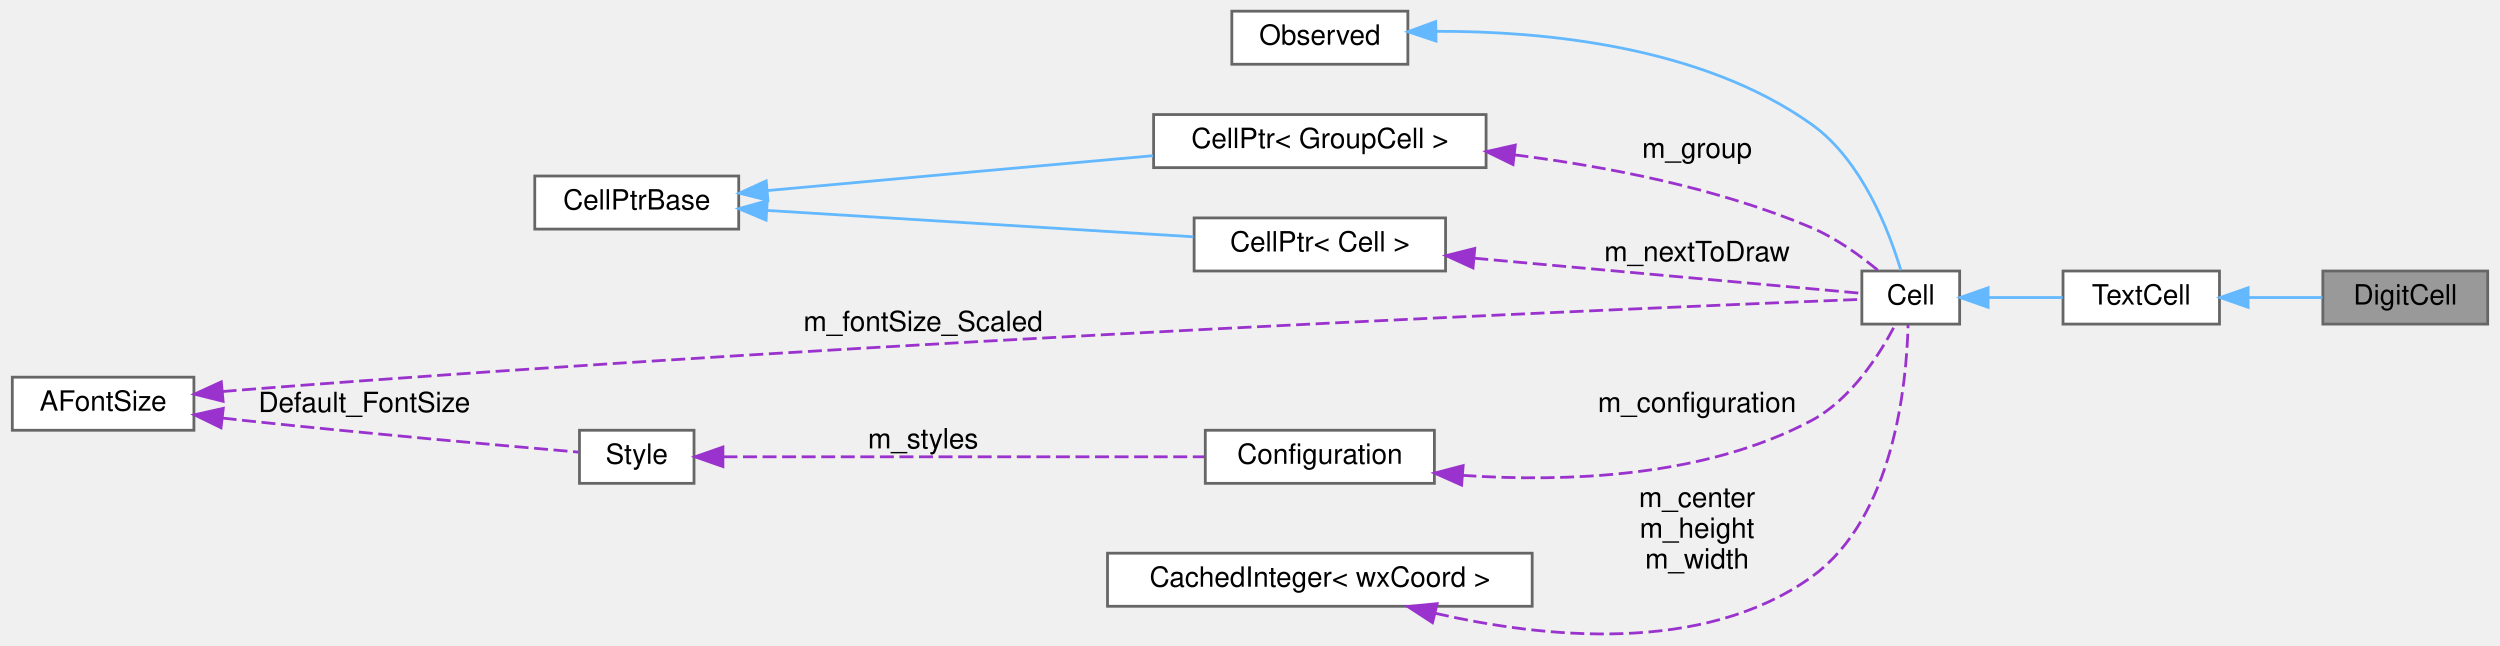
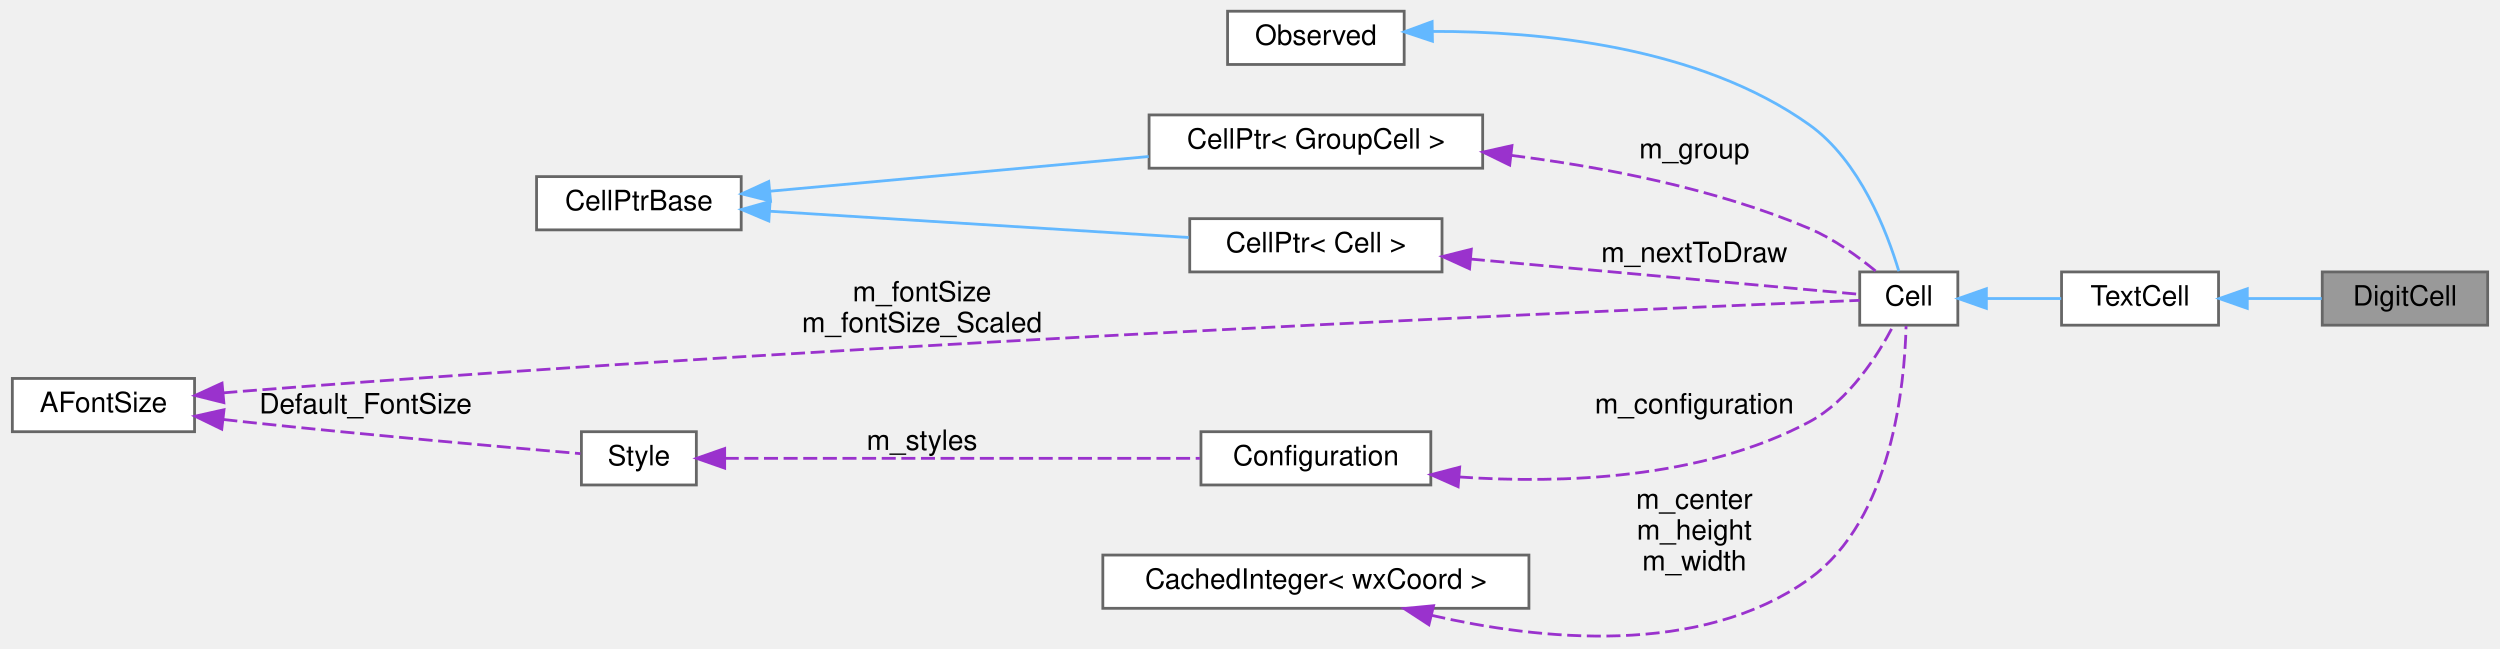
- <svg xmlns="http://www.w3.org/2000/svg" xmlns:xlink="http://www.w3.org/1999/xlink" width="894pt" height="231pt" viewBox="0.00 0.00 894.00 231.21">
+ <svg xmlns="http://www.w3.org/2000/svg" xmlns:xlink="http://www.w3.org/1999/xlink" width="891pt" height="231pt" viewBox="0.00 0.00 891.00 231.21">
  <g id="graph0" class="graph" transform="scale(1 1) rotate(0) translate(4 227.21)">
    <g id="node1" class="node">
      <g id="a_node1">
        <a xlink:title="A Text cell that display a digit of a more-than-one-line-wide number.">
-           <polygon fill="#999999" stroke="#666666" points="886,-130.21 827,-130.21 827,-111.21 886,-111.21 886,-130.21" />
-           <text text-anchor="middle" x="856.5" y="-118.21" font-family="Helvetica,sans-Serif" font-size="10.00">DigitCell</text>
+           <polygon fill="#999999" stroke="#666666" points="883,-130.21 824,-130.21 824,-111.21 883,-111.21 883,-130.21" />
+           <text text-anchor="middle" x="853.5" y="-118.21" font-family="Helvetica,sans-Serif" font-size="10.00">DigitCell</text>
        </a>
      </g>
    </g>
    <g id="node2" class="node">
      <g id="a_node2">
        <a xlink:href="classTextCell.html" target="_top" xlink:title="A Text cell.">
-           <polygon fill="white" stroke="#666666" points="790,-130.21 734,-130.21 734,-111.21 790,-111.21 790,-130.21" />
-           <text text-anchor="middle" x="762" y="-118.21" font-family="Helvetica,sans-Serif" font-size="10.00">TextCell</text>
+           <polygon fill="white" stroke="#666666" points="787,-130.21 731,-130.21 731,-111.21 787,-111.21 787,-130.21" />
+           <text text-anchor="middle" x="759" y="-118.21" font-family="Helvetica,sans-Serif" font-size="10.00">TextCell</text>
        </a>
      </g>
    </g>
    <g id="edge1" class="edge">
-       <path fill="none" stroke="#63b8ff" d="M800.33,-120.71C809.17,-120.71 818.45,-120.71 826.83,-120.71" />
-       <polygon fill="#63b8ff" stroke="#63b8ff" points="800.25,-117.21 790.25,-120.71 800.25,-124.21 800.25,-117.21" />
+       <path fill="none" stroke="#63b8ff" d="M797.33,-120.71C806.17,-120.71 815.45,-120.71 823.83,-120.71" />
+       <polygon fill="#63b8ff" stroke="#63b8ff" points="797.25,-117.21 787.25,-120.71 797.25,-124.21 797.25,-117.21" />
    </g>
    <g id="node3" class="node">
      <g id="a_node3">
        <a xlink:href="classCell.html" target="_top" xlink:title="The base class all cell types the worksheet can consist of are derived from.">
-           <polygon fill="white" stroke="#666666" points="697,-130.21 662,-130.21 662,-111.21 697,-111.21 697,-130.21" />
-           <text text-anchor="middle" x="679.5" y="-118.21" font-family="Helvetica,sans-Serif" font-size="10.00">Cell</text>
+           <polygon fill="white" stroke="#666666" points="694,-130.21 659,-130.21 659,-111.21 694,-111.21 694,-130.21" />
+           <text text-anchor="middle" x="676.5" y="-118.21" font-family="Helvetica,sans-Serif" font-size="10.00">Cell</text>
        </a>
      </g>
    </g>
    <g id="edge2" class="edge">
-       <path fill="none" stroke="#63b8ff" d="M707.37,-120.71C715.9,-120.71 725.34,-120.71 733.88,-120.71" />
-       <polygon fill="#63b8ff" stroke="#63b8ff" points="707.18,-117.21 697.18,-120.71 707.18,-124.21 707.18,-117.21" />
+       <path fill="none" stroke="#63b8ff" d="M704.37,-120.71C712.9,-120.71 722.34,-120.71 730.88,-120.71" />
+       <polygon fill="#63b8ff" stroke="#63b8ff" points="704.18,-117.21 694.18,-120.71 704.18,-124.21 704.18,-117.21" />
    </g>
    <g id="node4" class="node">
      <g id="a_node4">
        <a xlink:href="classObserved.html" target="_top" xlink:title="Objects deriving from this class can be observed by the CellPtr.">
-           <polygon fill="white" stroke="#666666" points="499.5,-223.21 436.5,-223.21 436.5,-204.21 499.5,-204.21 499.5,-223.21" />
-           <text text-anchor="middle" x="468" y="-211.21" font-family="Helvetica,sans-Serif" font-size="10.00">Observed</text>
+           <polygon fill="white" stroke="#666666" points="496.5,-223.21 433.5,-223.21 433.5,-204.21 496.5,-204.21 496.5,-223.21" />
+           <text text-anchor="middle" x="465" y="-211.21" font-family="Helvetica,sans-Serif" font-size="10.00">Observed</text>
        </a>
      </g>
    </g>
    <g id="edge3" class="edge">
-       <path fill="none" stroke="#63b8ff" d="M509.75,-216C547.84,-216.1 604.61,-210.78 644,-182.71 662.06,-169.85 671.78,-144.42 675.96,-130.46" />
-       <polygon fill="#63b8ff" stroke="#63b8ff" points="509.58,-212.5 499.53,-215.85 509.47,-219.5 509.58,-212.5" />
+       <path fill="none" stroke="#63b8ff" d="M506.75,-216C544.84,-216.1 601.61,-210.78 641,-182.71 659.06,-169.85 668.78,-144.42 672.96,-130.46" />
+       <polygon fill="#63b8ff" stroke="#63b8ff" points="506.58,-212.5 496.53,-215.85 506.47,-219.5 506.58,-212.5" />
    </g>
    <g id="node5" class="node">
      <g id="a_node5">
        <a xlink:href="classCellPtr.html" target="_top" xlink:title=" ">
-           <polygon fill="white" stroke="#666666" points="527.5,-186.21 408.5,-186.21 408.5,-167.21 527.5,-167.21 527.5,-186.21" />
-           <text text-anchor="middle" x="468" y="-174.21" font-family="Helvetica,sans-Serif" font-size="10.00">CellPtr&lt; GroupCell &gt;</text>
+           <polygon fill="white" stroke="#666666" points="524.5,-186.21 405.5,-186.21 405.5,-167.21 524.5,-167.21 524.5,-186.21" />
+           <text text-anchor="middle" x="465" y="-174.21" font-family="Helvetica,sans-Serif" font-size="10.00">CellPtr&lt; GroupCell &gt;</text>
        </a>
      </g>
    </g>
    <g id="edge4" class="edge">
-       <path fill="none" stroke="#9a32cd" stroke-dasharray="5,2" d="M537.67,-171.78C570.81,-167.6 610.54,-159.91 644,-145.71 652.72,-142.02 661.34,-135.77 667.79,-130.44" />
-       <polygon fill="#9a32cd" stroke="#9a32cd" points="537.14,-168.31 527.61,-172.96 537.95,-175.27 537.14,-168.31" />
-       <text text-anchor="middle" x="603" y="-170.71" font-family="Helvetica,sans-Serif" font-size="10.00"> m_group</text>
+       <path fill="none" stroke="#9a32cd" stroke-dasharray="5,2" d="M534.67,-171.78C567.81,-167.6 607.54,-159.91 641,-145.71 649.72,-142.02 658.34,-135.77 664.79,-130.44" />
+       <polygon fill="#9a32cd" stroke="#9a32cd" points="534.14,-168.31 524.61,-172.96 534.95,-175.27 534.14,-168.31" />
+       <text text-anchor="middle" x="600" y="-170.71" font-family="Helvetica,sans-Serif" font-size="10.00"> m_group</text>
    </g>
    <g id="node6" class="node">
      <g id="a_node6">
        <a xlink:href="classCellPtrBase.html" target="_top" xlink:title="An implementation detail for the type-specific templated cell pointers.">
          <polygon fill="white" stroke="#666666" points="260,-164.21 187,-164.21 187,-145.21 260,-145.21 260,-164.21" />
          <text text-anchor="middle" x="223.5" y="-152.21" font-family="Helvetica,sans-Serif" font-size="10.00">CellPtrBase</text>
        </a>
      </g>
    </g>
    <g id="edge5" class="edge">
-       <path fill="none" stroke="#63b8ff" d="M270.28,-159C272.89,-159.24 275.48,-159.48 278,-159.71 321.63,-163.71 370.94,-168.15 408.25,-171.48" />
-       <polygon fill="#63b8ff" stroke="#63b8ff" points="270.46,-155.5 260.18,-158.07 269.82,-162.47 270.46,-155.5" />
+       <path fill="none" stroke="#63b8ff" d="M270.28,-159C272.89,-159.24 275.48,-159.48 278,-159.71 320.62,-163.65 368.74,-168.05 405.36,-171.38" />
+       <polygon fill="#63b8ff" stroke="#63b8ff" points="270.46,-155.5 260.18,-158.06 269.82,-162.47 270.46,-155.5" />
    </g>
    <g id="node7" class="node">
      <g id="a_node7">
        <a xlink:href="classCellPtr.html" target="_top" xlink:title=" ">
-           <polygon fill="white" stroke="#666666" points="513,-149.21 423,-149.21 423,-130.21 513,-130.21 513,-149.21" />
-           <text text-anchor="middle" x="468" y="-137.21" font-family="Helvetica,sans-Serif" font-size="10.00">CellPtr&lt; Cell &gt;</text>
+           <polygon fill="white" stroke="#666666" points="510,-149.21 420,-149.21 420,-130.21 510,-130.21 510,-149.21" />
+           <text text-anchor="middle" x="465" y="-137.21" font-family="Helvetica,sans-Serif" font-size="10.00">CellPtr&lt; Cell &gt;</text>
        </a>
      </g>
    </g>
    <g id="edge7" class="edge">
-       <path fill="none" stroke="#63b8ff" d="M270.1,-151.89C313.84,-149.19 379.45,-145.13 422.74,-142.45" />
-       <polygon fill="#63b8ff" stroke="#63b8ff" points="269.79,-148.41 260.02,-152.52 270.22,-155.39 269.79,-148.41" />
+       <path fill="none" stroke="#63b8ff" d="M270.28,-151.85C313.26,-149.15 377.13,-145.15 419.64,-142.49" />
+       <polygon fill="#63b8ff" stroke="#63b8ff" points="269.86,-148.37 260.1,-152.48 270.3,-155.35 269.86,-148.37" />
    </g>
    <g id="edge6" class="edge">
-       <path fill="none" stroke="#9a32cd" stroke-dasharray="5,2" d="M523.28,-134.79C569.23,-130.62 632.19,-124.91 661.81,-122.23" />
-       <polygon fill="#9a32cd" stroke="#9a32cd" points="522.82,-131.32 513.17,-135.71 523.45,-138.29 522.82,-131.32" />
-       <text text-anchor="middle" x="603" y="-133.71" font-family="Helvetica,sans-Serif" font-size="10.00"> m_nextToDraw</text>
+       <path fill="none" stroke="#9a32cd" stroke-dasharray="5,2" d="M520.28,-134.79C566.23,-130.62 629.19,-124.91 658.81,-122.23" />
+       <polygon fill="#9a32cd" stroke="#9a32cd" points="519.82,-131.32 510.17,-135.71 520.45,-138.29 519.82,-131.32" />
+       <text text-anchor="middle" x="600" y="-133.71" font-family="Helvetica,sans-Serif" font-size="10.00"> m_nextToDraw</text>
    </g>
    <g id="node8" class="node">
      <g id="a_node8">
        <a xlink:href="classConfiguration.html" target="_top" xlink:title="The configuration storage for the current worksheet.">
-           <polygon fill="white" stroke="#666666" points="509,-73.21 427,-73.21 427,-54.21 509,-54.21 509,-73.21" />
-           <text text-anchor="middle" x="468" y="-61.21" font-family="Helvetica,sans-Serif" font-size="10.00">Configuration</text>
+           <polygon fill="white" stroke="#666666" points="506,-73.21 424,-73.21 424,-54.21 506,-54.21 506,-73.21" />
+           <text text-anchor="middle" x="465" y="-61.21" font-family="Helvetica,sans-Serif" font-size="10.00">Configuration</text>
        </a>
      </g>
    </g>
    <g id="edge8" class="edge">
-       <path fill="none" stroke="#9a32cd" stroke-dasharray="5,2" d="M519.03,-57.07C555.74,-54.57 605.67,-56.27 644,-76.71 658.22,-84.3 668.5,-100.55 673.98,-111.03" />
-       <polygon fill="#9a32cd" stroke="#9a32cd" points="518.74,-53.58 509.05,-57.88 519.3,-60.56 518.74,-53.58" />
-       <text text-anchor="middle" x="603" y="-79.71" font-family="Helvetica,sans-Serif" font-size="10.00"> m_configuration</text>
+       <path fill="none" stroke="#9a32cd" stroke-dasharray="5,2" d="M516.03,-57.07C552.74,-54.57 602.67,-56.27 641,-76.71 655.22,-84.3 665.5,-100.55 670.98,-111.03" />
+       <polygon fill="#9a32cd" stroke="#9a32cd" points="515.74,-53.58 506.05,-57.88 516.3,-60.56 515.74,-53.58" />
+       <text text-anchor="middle" x="600" y="-79.71" font-family="Helvetica,sans-Serif" font-size="10.00"> m_configuration</text>
    </g>
    <g id="node9" class="node">
      <g id="a_node9">
        <a xlink:href="classStyle.html" target="_top" xlink:title="Text Style Definition.">
          <polygon fill="white" stroke="#666666" points="244,-73.21 203,-73.21 203,-54.21 244,-54.21 244,-73.21" />
          <text text-anchor="middle" x="223.5" y="-61.21" font-family="Helvetica,sans-Serif" font-size="10.00">Style</text>
        </a>
      </g>
    </g>
    <g id="edge9" class="edge">
-       <path fill="none" stroke="#9a32cd" stroke-dasharray="5,2" d="M254.53,-63.71C297.87,-63.71 378.07,-63.71 426.58,-63.71" />
-       <polygon fill="#9a32cd" stroke="#9a32cd" points="254.34,-60.21 244.34,-63.71 254.34,-67.21 254.34,-60.21" />
-       <text text-anchor="middle" x="326" y="-66.71" font-family="Helvetica,sans-Serif" font-size="10.00"> m_styles</text>
+       <path fill="none" stroke="#9a32cd" stroke-dasharray="5,2" d="M254.13,-63.71C296.79,-63.71 375.67,-63.71 423.63,-63.71" />
+       <polygon fill="#9a32cd" stroke="#9a32cd" points="254.1,-60.21 244.1,-63.71 254.1,-67.21 254.1,-60.21" />
+       <text text-anchor="middle" x="324.5" y="-66.71" font-family="Helvetica,sans-Serif" font-size="10.00"> m_styles</text>
    </g>
    <g id="node10" class="node">
      <g id="a_node10">
        <a xlink:href="classAFontSize.html" target="_top" xlink:title="A Type-Safe Fixed-Point Font Size.">
          <polygon fill="white" stroke="#666666" points="65,-92.21 0,-92.21 0,-73.21 65,-73.21 65,-92.21" />
          <text text-anchor="middle" x="32.5" y="-80.21" font-family="Helvetica,sans-Serif" font-size="10.00">AFontSize</text>
        </a>
      </g>
    </g>
    <g id="edge12" class="edge">
-       <path fill="none" stroke="#9a32cd" stroke-dasharray="5,2" d="M75.26,-87.07C77.88,-87.3 80.48,-87.52 83,-87.71 312.17,-105.63 591.7,-117.29 661.9,-120.07" />
+       <path fill="none" stroke="#9a32cd" stroke-dasharray="5,2" d="M75.26,-87.07C77.88,-87.3 80.48,-87.52 83,-87.71 311.02,-105.57 589.13,-117.27 658.99,-120.07" />
      <polygon fill="#9a32cd" stroke="#9a32cd" points="75.45,-83.57 65.17,-86.13 74.8,-90.54 75.45,-83.57" />
-       <text text-anchor="middle" x="326" y="-108.71" font-family="Helvetica,sans-Serif" font-size="10.00"> m_fontSize_Scaled</text>
+       <text text-anchor="middle" x="324.5" y="-119.71" font-family="Helvetica,sans-Serif" font-size="10.00"> m_fontSize</text>
+       <text text-anchor="middle" x="324.5" y="-108.71" font-family="Helvetica,sans-Serif" font-size="10.00">m_fontSize_Scaled</text>
    </g>
    <g id="edge10" class="edge">
      <path fill="none" stroke="#9a32cd" stroke-dasharray="5,2" d="M75.27,-77.57C77.88,-77.27 80.48,-76.98 83,-76.71 125.57,-72.15 175.54,-67.72 202.62,-65.39" />
      <polygon fill="#9a32cd" stroke="#9a32cd" points="74.7,-74.11 65.17,-78.74 75.51,-81.06 74.7,-74.11" />
      <text text-anchor="middle" x="126" y="-79.71" font-family="Helvetica,sans-Serif" font-size="10.00"> Default_FontSize</text>
    </g>
    <g id="node11" class="node">
      <g id="a_node11">
        <a xlink:href="classCachedInteger.html" target="_top" xlink:title=" ">
-           <polygon fill="white" stroke="#666666" points="544,-29.21 392,-29.21 392,-10.21 544,-10.21 544,-29.21" />
-           <text text-anchor="middle" x="468" y="-17.21" font-family="Helvetica,sans-Serif" font-size="10.00">CachedInteger&lt; wxCoord &gt;</text>
+           <polygon fill="white" stroke="#666666" points="541,-29.21 389,-29.21 389,-10.21 541,-10.21 541,-29.21" />
+           <text text-anchor="middle" x="465" y="-17.21" font-family="Helvetica,sans-Serif" font-size="10.00">CachedInteger&lt; wxCoord &gt;</text>
        </a>
      </g>
    </g>
    <g id="edge11" class="edge">
-       <path fill="none" stroke="#9a32cd" stroke-dasharray="5,2" d="M509.23,-7.72C547.55,1.1 605.02,7.24 644,-20.71 673.55,-41.91 678.03,-90.14 678.54,-110.9" />
-       <polygon fill="#9a32cd" stroke="#9a32cd" points="508.32,-4.34 499.44,-10.13 509.99,-11.14 508.32,-4.34" />
-       <text text-anchor="middle" x="603" y="-45.71" font-family="Helvetica,sans-Serif" font-size="10.00"> m_center</text>
-       <text text-anchor="middle" x="603" y="-34.71" font-family="Helvetica,sans-Serif" font-size="10.00">m_height</text>
-       <text text-anchor="middle" x="603" y="-23.71" font-family="Helvetica,sans-Serif" font-size="10.00">m_width</text>
+       <path fill="none" stroke="#9a32cd" stroke-dasharray="5,2" d="M506.23,-7.72C544.55,1.1 602.02,7.24 641,-20.71 670.55,-41.91 675.03,-90.14 675.54,-110.9" />
+       <polygon fill="#9a32cd" stroke="#9a32cd" points="505.32,-4.34 496.44,-10.13 506.99,-11.14 505.32,-4.34" />
+       <text text-anchor="middle" x="600" y="-45.71" font-family="Helvetica,sans-Serif" font-size="10.00"> m_center</text>
+       <text text-anchor="middle" x="600" y="-34.71" font-family="Helvetica,sans-Serif" font-size="10.00">m_height</text>
+       <text text-anchor="middle" x="600" y="-23.71" font-family="Helvetica,sans-Serif" font-size="10.00">m_width</text>
    </g>
  </g>
</svg>
